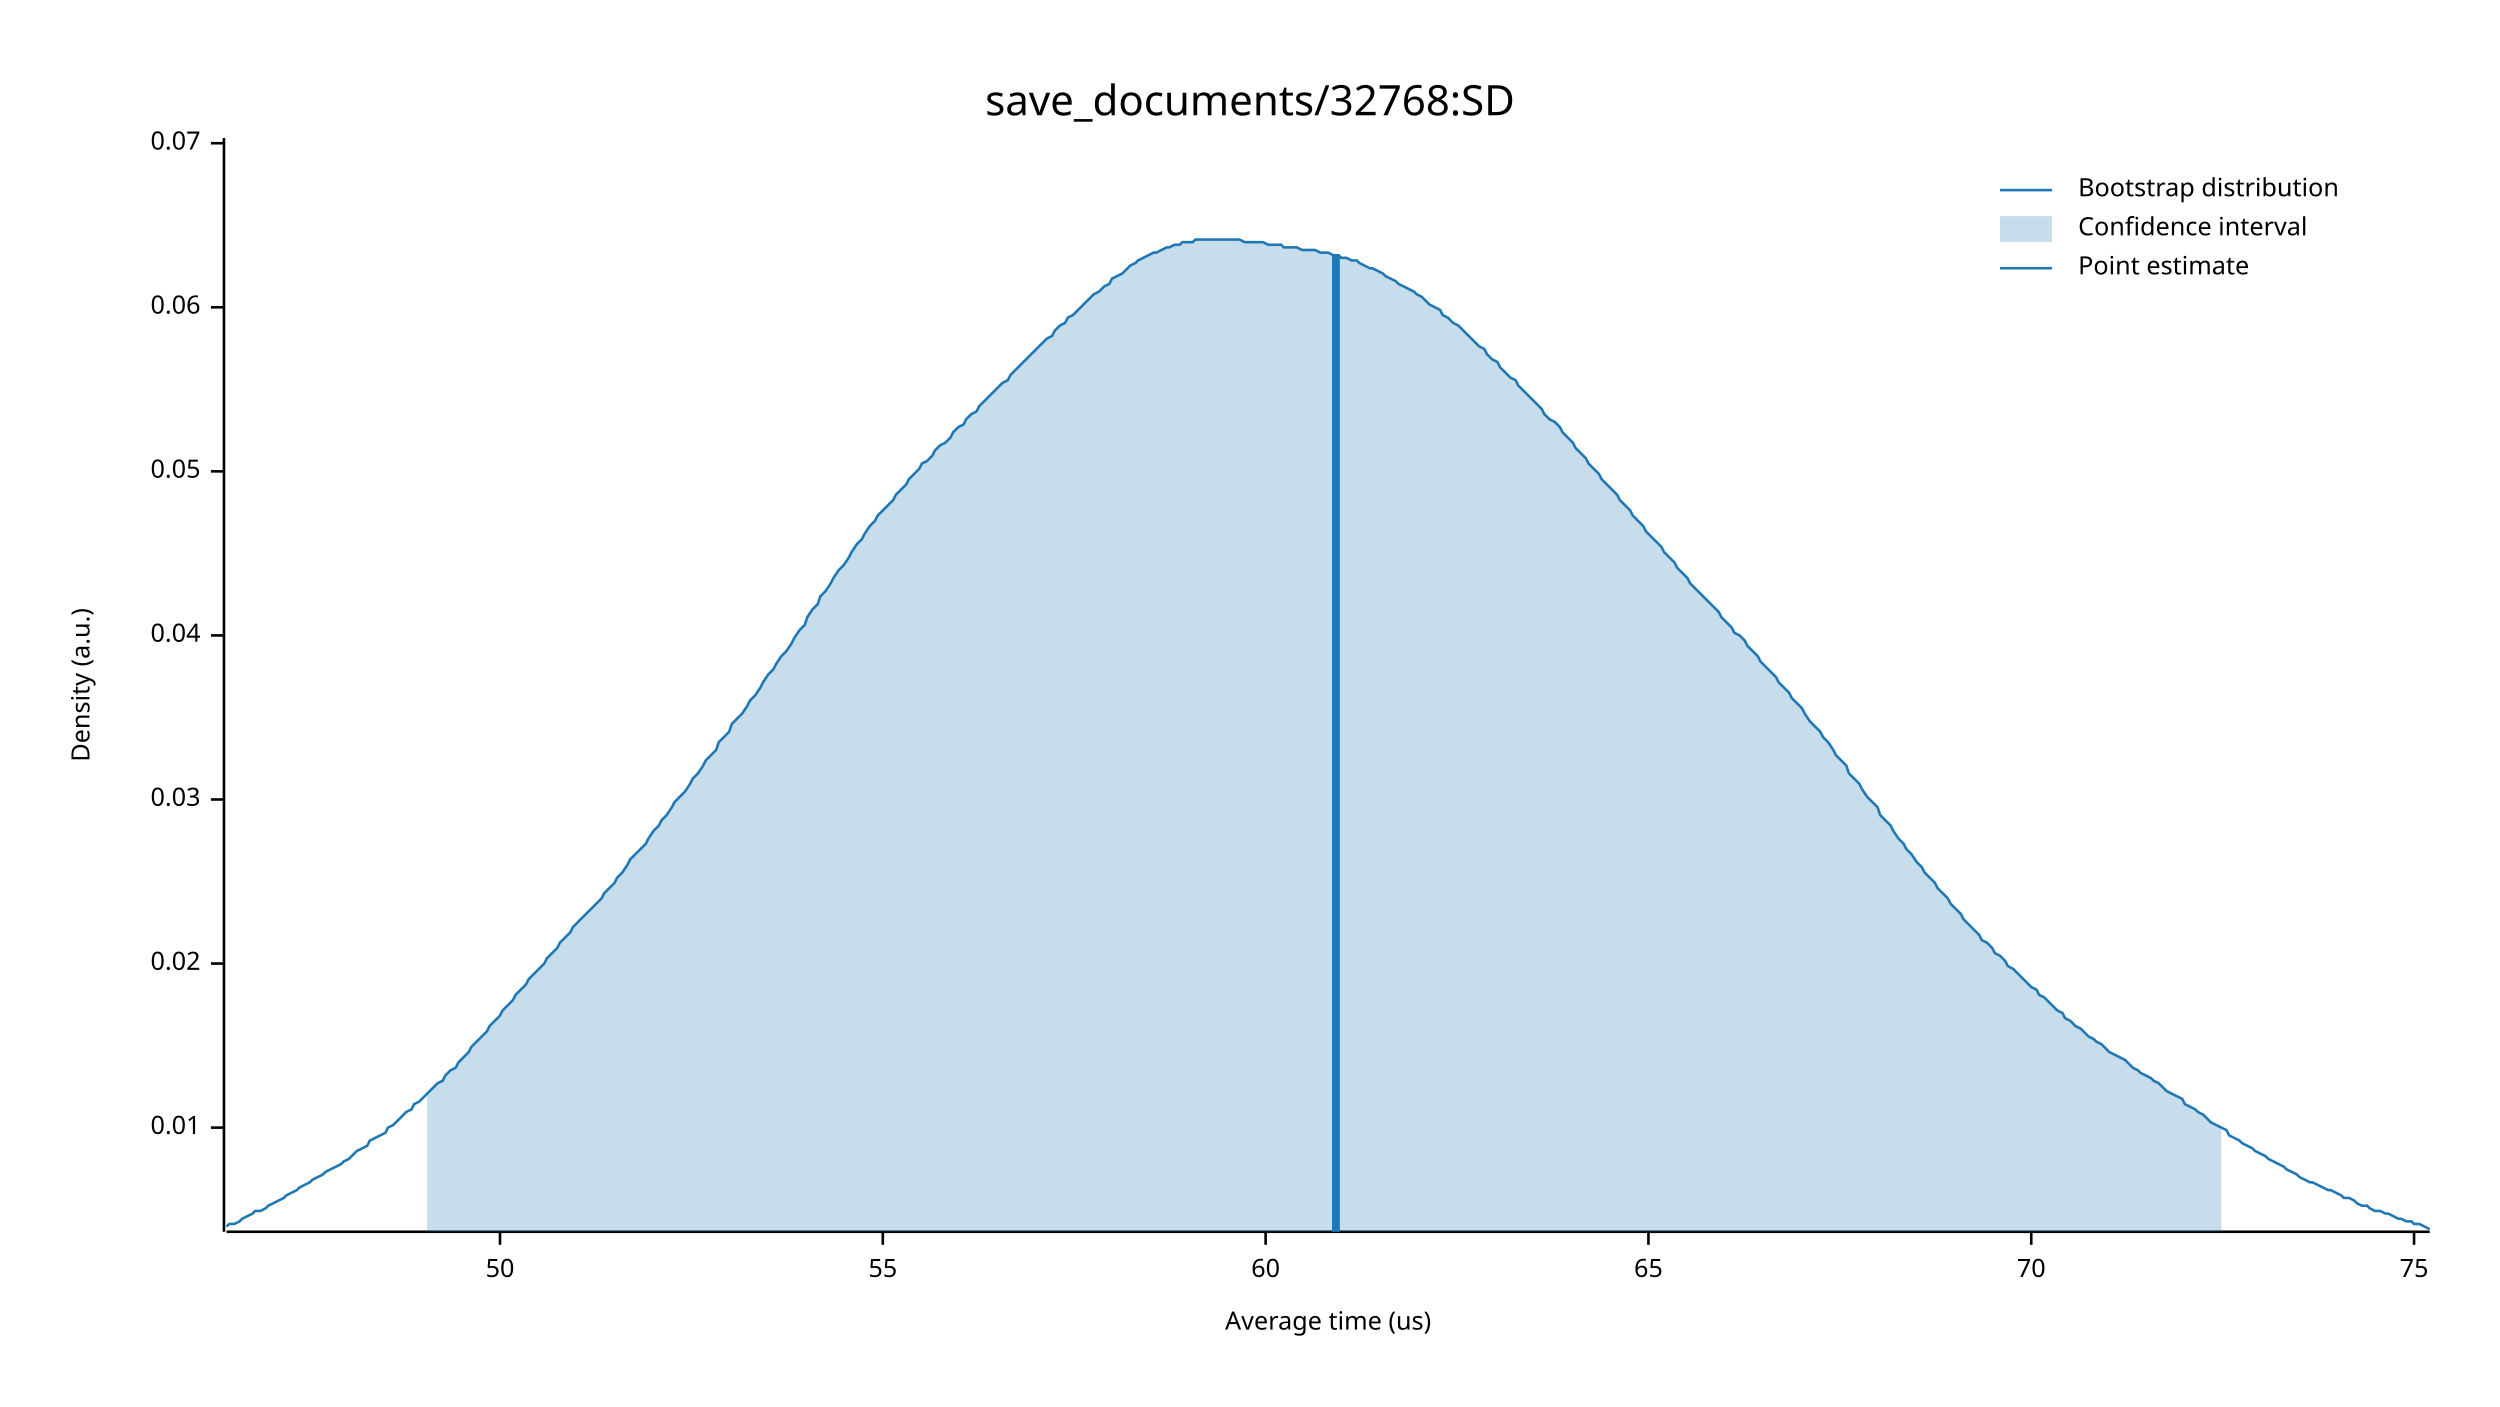
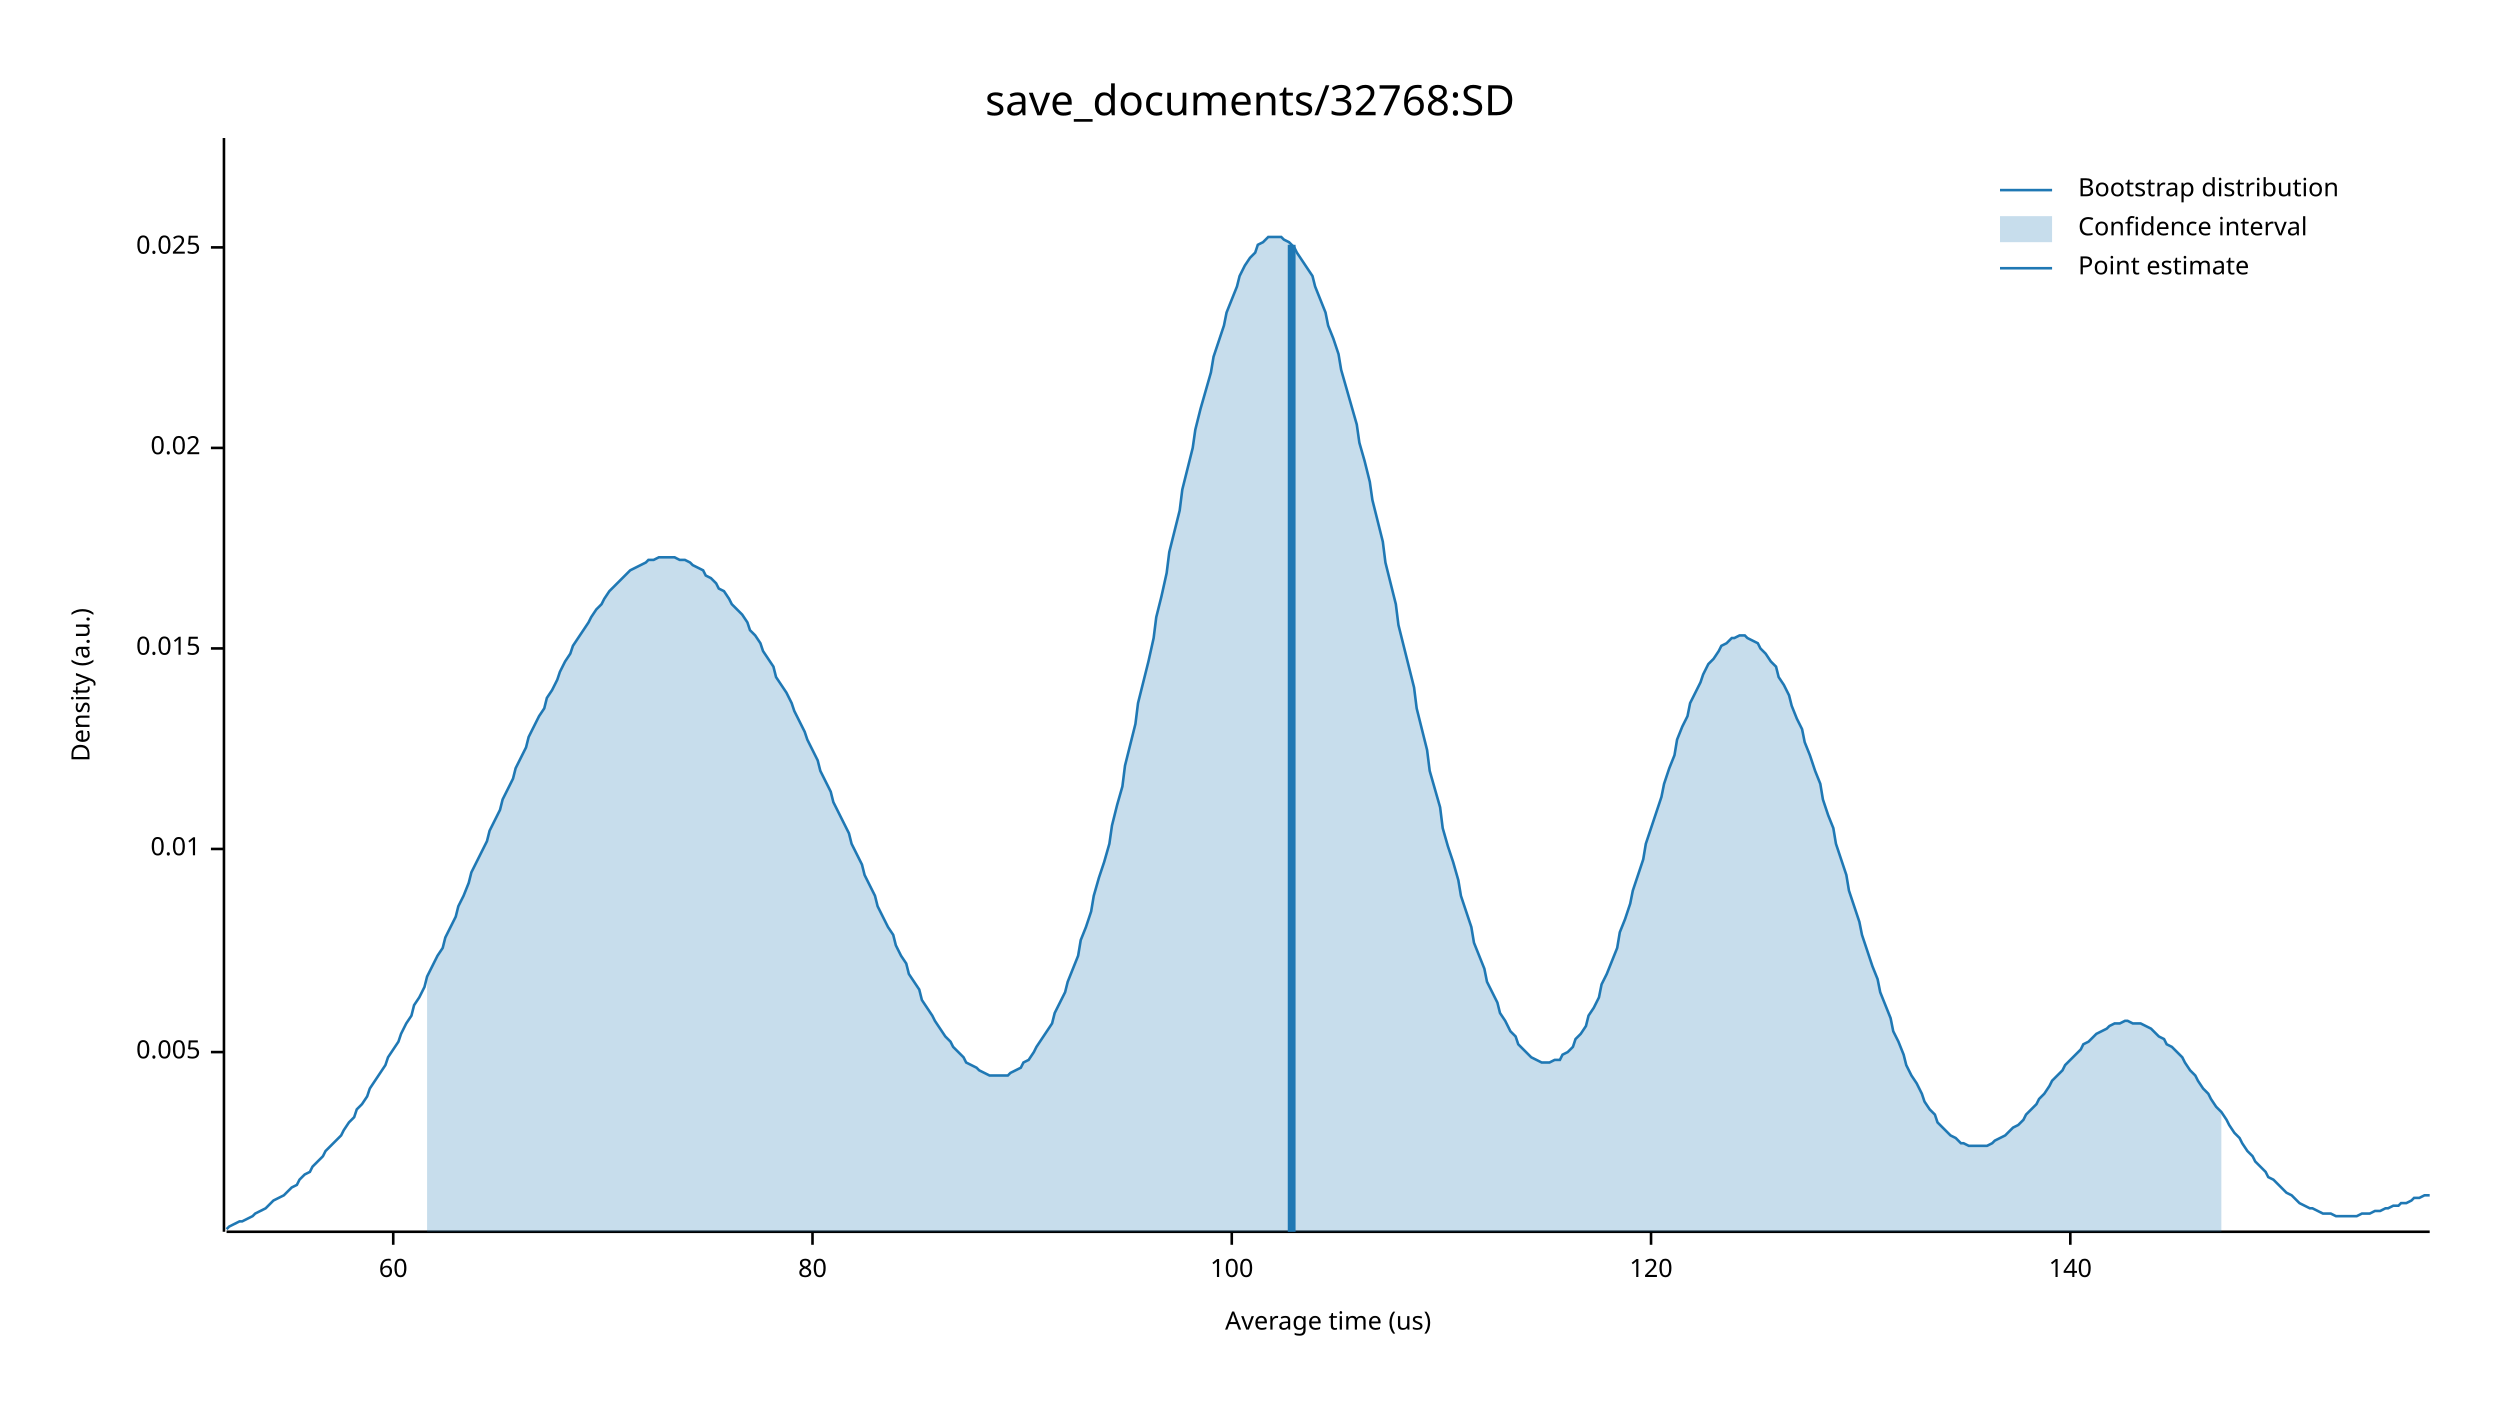
<svg xmlns="http://www.w3.org/2000/svg" width="960" height="540" viewBox="0 0 960 540">
  <text x="480" y="32" dy="0.76em" text-anchor="middle" font-family="sans-serif" font-size="16.129" opacity="1" fill="#000000">
save_documents/32768:SD
</text>
  <text x="27" y="263" dy="0.76em" text-anchor="middle" font-family="sans-serif" font-size="9.677" opacity="1" fill="#000000" transform="rotate(270, 27, 263)">
Density (a.u.)
</text>
  <text x="510" y="513" dy="-0.5ex" text-anchor="middle" font-family="sans-serif" font-size="9.677" opacity="1" fill="#000000">
Average time (us)
</text>
  <polyline fill="none" opacity="1" stroke="#000000" stroke-width="1" points="86,53 86,473 " />
-   <text x="77" y="433" dy="0.5ex" text-anchor="end" font-family="sans-serif" font-size="9.677" opacity="1" fill="#000000">
+   <text x="77" y="404" dy="0.5ex" text-anchor="end" font-family="sans-serif" font-size="9.677" opacity="1" fill="#000000">
+ 0.005
+ </text>
+   <polyline fill="none" opacity="1" stroke="#000000" stroke-width="1" points="81,404 86,404 " />
+   <text x="77" y="326" dy="0.5ex" text-anchor="end" font-family="sans-serif" font-size="9.677" opacity="1" fill="#000000">
0.01
</text>
-   <polyline fill="none" opacity="1" stroke="#000000" stroke-width="1" points="81,433 86,433 " />
-   <text x="77" y="370" dy="0.5ex" text-anchor="end" font-family="sans-serif" font-size="9.677" opacity="1" fill="#000000">
+   <polyline fill="none" opacity="1" stroke="#000000" stroke-width="1" points="81,326 86,326 " />
+   <text x="77" y="249" dy="0.5ex" text-anchor="end" font-family="sans-serif" font-size="9.677" opacity="1" fill="#000000">
+ 0.015
+ </text>
+   <polyline fill="none" opacity="1" stroke="#000000" stroke-width="1" points="81,249 86,249 " />
+   <text x="77" y="172" dy="0.5ex" text-anchor="end" font-family="sans-serif" font-size="9.677" opacity="1" fill="#000000">
0.02
</text>
-   <polyline fill="none" opacity="1" stroke="#000000" stroke-width="1" points="81,370 86,370 " />
-   <text x="77" y="307" dy="0.5ex" text-anchor="end" font-family="sans-serif" font-size="9.677" opacity="1" fill="#000000">
- 0.03
+   <polyline fill="none" opacity="1" stroke="#000000" stroke-width="1" points="81,172 86,172 " />
+   <text x="77" y="95" dy="0.5ex" text-anchor="end" font-family="sans-serif" font-size="9.677" opacity="1" fill="#000000">
+ 0.025
</text>
-   <polyline fill="none" opacity="1" stroke="#000000" stroke-width="1" points="81,307 86,307 " />
-   <text x="77" y="244" dy="0.5ex" text-anchor="end" font-family="sans-serif" font-size="9.677" opacity="1" fill="#000000">
- 0.04
- </text>
-   <polyline fill="none" opacity="1" stroke="#000000" stroke-width="1" points="81,244 86,244 " />
-   <text x="77" y="181" dy="0.5ex" text-anchor="end" font-family="sans-serif" font-size="9.677" opacity="1" fill="#000000">
- 0.05
- </text>
-   <polyline fill="none" opacity="1" stroke="#000000" stroke-width="1" points="81,181 86,181 " />
-   <text x="77" y="118" dy="0.5ex" text-anchor="end" font-family="sans-serif" font-size="9.677" opacity="1" fill="#000000">
- 0.06
- </text>
-   <polyline fill="none" opacity="1" stroke="#000000" stroke-width="1" points="81,118 86,118 " />
-   <text x="77" y="55" dy="0.5ex" text-anchor="end" font-family="sans-serif" font-size="9.677" opacity="1" fill="#000000">
- 0.07
- </text>
-   <polyline fill="none" opacity="1" stroke="#000000" stroke-width="1" points="81,55 86,55 " />
+   <polyline fill="none" opacity="1" stroke="#000000" stroke-width="1" points="81,95 86,95 " />
  <polyline fill="none" opacity="1" stroke="#000000" stroke-width="1" points="87,473 933,473 " />
-   <text x="192" y="483" dy="0.76em" text-anchor="middle" font-family="sans-serif" font-size="9.677" opacity="1" fill="#000000">
- 50
- </text>
-   <polyline fill="none" opacity="1" stroke="#000000" stroke-width="1" points="192,473 192,478 " />
-   <text x="339" y="483" dy="0.76em" text-anchor="middle" font-family="sans-serif" font-size="9.677" opacity="1" fill="#000000">
- 55
- </text>
-   <polyline fill="none" opacity="1" stroke="#000000" stroke-width="1" points="339,473 339,478 " />
-   <text x="486" y="483" dy="0.76em" text-anchor="middle" font-family="sans-serif" font-size="9.677" opacity="1" fill="#000000">
+   <text x="151" y="483" dy="0.76em" text-anchor="middle" font-family="sans-serif" font-size="9.677" opacity="1" fill="#000000">
60
</text>
-   <polyline fill="none" opacity="1" stroke="#000000" stroke-width="1" points="486,473 486,478 " />
-   <text x="633" y="483" dy="0.76em" text-anchor="middle" font-family="sans-serif" font-size="9.677" opacity="1" fill="#000000">
- 65
+   <polyline fill="none" opacity="1" stroke="#000000" stroke-width="1" points="151,473 151,478 " />
+   <text x="312" y="483" dy="0.76em" text-anchor="middle" font-family="sans-serif" font-size="9.677" opacity="1" fill="#000000">
+ 80
</text>
-   <polyline fill="none" opacity="1" stroke="#000000" stroke-width="1" points="633,473 633,478 " />
-   <text x="780" y="483" dy="0.76em" text-anchor="middle" font-family="sans-serif" font-size="9.677" opacity="1" fill="#000000">
- 70
+   <polyline fill="none" opacity="1" stroke="#000000" stroke-width="1" points="312,473 312,478 " />
+   <text x="473" y="483" dy="0.76em" text-anchor="middle" font-family="sans-serif" font-size="9.677" opacity="1" fill="#000000">
+ 100
</text>
-   <polyline fill="none" opacity="1" stroke="#000000" stroke-width="1" points="780,473 780,478 " />
-   <text x="927" y="483" dy="0.76em" text-anchor="middle" font-family="sans-serif" font-size="9.677" opacity="1" fill="#000000">
- 75
+   <polyline fill="none" opacity="1" stroke="#000000" stroke-width="1" points="473,473 473,478 " />
+   <text x="634" y="483" dy="0.76em" text-anchor="middle" font-family="sans-serif" font-size="9.677" opacity="1" fill="#000000">
+ 120
</text>
-   <polyline fill="none" opacity="1" stroke="#000000" stroke-width="1" points="927,473 927,478 " />
-   <polyline fill="none" opacity="1" stroke="#1F78B4" stroke-width="1" points="87,471 88,470 90,470 92,469 93,468 95,467 97,466 98,465 100,465 102,464 103,463 105,462 107,461 109,460 110,459 112,458 114,457 115,456 117,455 119,454 120,453 122,452 124,451 125,450 127,449 129,448 131,447 132,446 134,445 136,443 137,442 139,441 141,440 142,438 144,437 146,436 148,435 149,433 151,432 153,430 154,429 156,427 158,426 159,424 161,423 163,421 164,420 166,418 168,416 170,415 171,413 173,411 175,410 176,408 178,406 180,404 181,402 183,400 185,398 187,396 188,394 190,392 192,390 193,388 195,386 197,384 198,382 200,380 202,378 203,376 205,374 207,372 209,370 210,368 212,366 214,364 215,362 217,360 219,358 220,356 222,354 224,352 226,350 227,349 229,347 231,345 232,343 234,341 236,339 237,337 239,335 241,332 242,330 244,328 246,326 248,324 249,322 251,319 253,317 254,315 256,313 258,310 259,308 261,306 263,304 265,301 266,299 268,297 270,294 271,292 273,290 275,288 276,285 278,283 280,281 281,278 283,276 285,274 287,271 288,269 290,267 292,264 293,262 295,259 297,257 298,255 300,252 302,250 304,247 305,245 307,242 309,240 310,237 312,234 314,232 315,229 317,227 319,224 320,222 322,219 324,217 326,214 327,212 329,209 331,207 332,205 334,202 336,200 337,198 339,196 341,194 343,192 344,190 346,188 348,186 349,184 351,182 353,180 354,178 356,177 358,175 359,173 361,171 363,170 365,168 366,166 368,164 370,163 371,161 373,159 375,158 376,156 378,154 380,152 381,151 383,149 385,147 387,146 388,144 390,142 392,140 393,139 395,137 397,135 398,134 400,132 402,130 404,129 405,127 407,125 409,124 410,122 412,121 414,119 415,118 417,116 419,114 420,113 422,112 424,110 426,109 427,107 429,106 431,105 432,104 434,102 436,101 437,100 439,99 441,98 443,97 444,97 446,96 448,95 449,95 451,94 453,94 454,93 456,93 458,93 459,92 461,92 463,92 465,92 466,92 468,92 470,92 471,92 473,92 475,92 476,92 478,93 480,93 482,93 483,93 485,93 487,94 488,94 490,94 492,94 493,95 495,95 497,95 498,95 500,96 502,96 504,96 505,96 507,97 509,97 510,97 512,98 514,98 515,99 517,99 519,100 521,100 522,101 524,102 526,103 527,103 529,104 531,105 532,106 534,107 536,108 537,109 539,110 541,111 543,112 544,113 546,114 548,116 549,117 551,118 553,119 554,121 556,122 558,124 560,125 561,126 563,128 565,130 566,131 568,133 570,134 571,136 573,138 575,139 576,141 578,143 580,145 582,146 583,148 585,150 587,152 588,153 590,155 592,157 593,159 595,161 597,162 599,164 600,166 602,168 604,170 605,172 607,174 609,176 610,178 612,180 614,182 615,184 617,186 619,188 621,190 622,192 624,194 626,196 627,198 629,200 631,202 632,204 634,206 636,208 638,210 639,212 641,214 643,216 644,218 646,220 648,222 649,224 651,226 653,228 654,229 656,231 658,233 660,235 661,237 663,239 665,241 666,243 668,244 670,246 671,248 673,250 675,252 676,254 678,256 680,258 682,260 683,262 685,264 687,266 688,268 690,270 692,272 693,274 695,277 697,279 699,281 700,283 702,285 704,288 705,290 707,292 709,294 710,297 712,299 714,301 715,303 717,306 719,308 721,310 722,313 724,315 726,317 727,319 729,322 731,324 732,326 734,328 736,331 738,333 739,335 741,337 743,339 744,341 746,343 748,345 749,347 751,349 753,351 754,353 756,355 758,357 760,359 761,361 763,362 765,364 766,366 768,367 770,369 771,371 773,372 775,374 777,376 778,377 780,379 782,380 783,382 785,383 787,385 788,386 790,388 792,389 793,391 795,392 797,394 799,395 800,396 802,398 804,399 805,400 807,401 809,403 810,404 812,405 814,406 816,407 817,408 819,410 821,411 822,412 824,413 826,414 827,415 829,416 831,418 832,419 834,420 836,421 838,422 839,424 841,425 843,426 844,427 846,428 848,430 849,431 851,432 853,433 855,434 856,436 858,437 860,438 861,439 863,440 865,441 866,442 868,443 870,444 871,445 873,446 875,447 877,448 878,449 880,450 882,451 883,452 885,453 887,454 888,454 890,455 892,456 894,457 895,457 897,458 899,459 900,460 902,460 904,461 905,462 907,463 909,463 910,464 912,465 914,465 916,466 917,466 919,467 921,468 922,468 924,469 926,469 927,470 929,470 931,471 933,472 " />
-   <polygon opacity="0.25" fill="#1F78B4" points="164,420 166,418 168,416 170,415 171,413 173,411 175,410 176,408 178,406 180,404 181,402 183,400 185,398 187,396 188,394 190,392 192,390 193,388 195,386 197,384 198,382 200,380 202,378 203,376 205,374 207,372 209,370 210,368 212,366 214,364 215,362 217,360 219,358 220,356 222,354 224,352 226,350 227,349 229,347 231,345 232,343 234,341 236,339 237,337 239,335 241,332 242,330 244,328 246,326 248,324 249,322 251,319 253,317 254,315 256,313 258,310 259,308 261,306 263,304 265,301 266,299 268,297 270,294 271,292 273,290 275,288 276,285 278,283 280,281 281,278 283,276 285,274 287,271 288,269 290,267 292,264 293,262 295,259 297,257 298,255 300,252 302,250 304,247 305,245 307,242 309,240 310,237 312,234 314,232 315,229 317,227 319,224 320,222 322,219 324,217 326,214 327,212 329,209 331,207 332,205 334,202 336,200 337,198 339,196 341,194 343,192 344,190 346,188 348,186 349,184 351,182 353,180 354,178 356,177 358,175 359,173 361,171 363,170 365,168 366,166 368,164 370,163 371,161 373,159 375,158 376,156 378,154 380,152 381,151 383,149 385,147 387,146 388,144 390,142 392,140 393,139 395,137 397,135 398,134 400,132 402,130 404,129 405,127 407,125 409,124 410,122 412,121 414,119 415,118 417,116 419,114 420,113 422,112 424,110 426,109 427,107 429,106 431,105 432,104 434,102 436,101 437,100 439,99 441,98 443,97 444,97 446,96 448,95 449,95 451,94 453,94 454,93 456,93 458,93 459,92 461,92 463,92 465,92 466,92 468,92 470,92 471,92 473,92 475,92 476,92 478,93 480,93 482,93 483,93 485,93 487,94 488,94 490,94 492,94 493,95 495,95 497,95 498,95 500,96 502,96 504,96 505,96 507,97 509,97 510,97 512,98 514,98 515,99 517,99 519,100 521,100 522,101 524,102 526,103 527,103 529,104 531,105 532,106 534,107 536,108 537,109 539,110 541,111 543,112 544,113 546,114 548,116 549,117 551,118 553,119 554,121 556,122 558,124 560,125 561,126 563,128 565,130 566,131 568,133 570,134 571,136 573,138 575,139 576,141 578,143 580,145 582,146 583,148 585,150 587,152 588,153 590,155 592,157 593,159 595,161 597,162 599,164 600,166 602,168 604,170 605,172 607,174 609,176 610,178 612,180 614,182 615,184 617,186 619,188 621,190 622,192 624,194 626,196 627,198 629,200 631,202 632,204 634,206 636,208 638,210 639,212 641,214 643,216 644,218 646,220 648,222 649,224 651,226 653,228 654,229 656,231 658,233 660,235 661,237 663,239 665,241 666,243 668,244 670,246 671,248 673,250 675,252 676,254 678,256 680,258 682,260 683,262 685,264 687,266 688,268 690,270 692,272 693,274 695,277 697,279 699,281 700,283 702,285 704,288 705,290 707,292 709,294 710,297 712,299 714,301 715,303 717,306 719,308 721,310 722,313 724,315 726,317 727,319 729,322 731,324 732,326 734,328 736,331 738,333 739,335 741,337 743,339 744,341 746,343 748,345 749,347 751,349 753,351 754,353 756,355 758,357 760,359 761,361 763,362 765,364 766,366 768,367 770,369 771,371 773,372 775,374 777,376 778,377 780,379 782,380 783,382 785,383 787,385 788,386 790,388 792,389 793,391 795,392 797,394 799,395 800,396 802,398 804,399 805,400 807,401 809,403 810,404 812,405 814,406 816,407 817,408 819,410 821,411 822,412 824,413 826,414 827,415 829,416 831,418 832,419 834,420 836,421 838,422 839,424 841,425 843,426 844,427 846,428 848,430 849,431 851,432 853,433 853,473 164,473 " />
-   <polyline fill="none" opacity="1" stroke="#1F78B4" stroke-width="3" points="513,473 513,98 " />
+   <polyline fill="none" opacity="1" stroke="#000000" stroke-width="1" points="634,473 634,478 " />
+   <text x="795" y="483" dy="0.76em" text-anchor="middle" font-family="sans-serif" font-size="9.677" opacity="1" fill="#000000">
+ 140
+ </text>
+   <polyline fill="none" opacity="1" stroke="#000000" stroke-width="1" points="795,473 795,478 " />
+   <polyline fill="none" opacity="1" stroke="#1F78B4" stroke-width="1" points="87,472 88,471 90,470 92,469 93,469 95,468 97,467 98,466 100,465 102,464 103,463 105,461 107,460 109,459 110,458 112,456 114,455 115,453 117,451 119,450 120,448 122,446 124,444 125,442 127,440 129,438 131,436 132,434 134,431 136,429 137,426 139,424 141,421 142,418 144,415 146,412 148,409 149,406 151,403 153,400 154,397 156,393 158,390 159,386 161,383 163,379 164,375 166,371 168,367 170,364 171,360 173,356 175,352 176,348 178,344 180,339 181,335 183,331 185,327 187,323 188,319 190,315 192,311 193,307 195,303 197,299 198,295 200,291 202,287 203,283 205,279 207,275 209,272 210,268 212,265 214,261 215,258 217,254 219,251 220,248 222,245 224,242 226,239 227,237 229,234 231,232 232,230 234,227 236,225 237,224 239,222 241,220 242,219 244,218 246,217 248,216 249,215 251,215 253,214 254,214 256,214 258,214 259,214 261,215 263,215 265,216 266,217 268,218 270,219 271,221 273,222 275,224 276,226 278,227 280,230 281,232 283,234 285,236 287,239 288,242 290,244 292,247 293,250 295,253 297,256 298,260 300,263 302,266 304,270 305,273 307,277 309,281 310,284 312,288 314,292 315,296 317,300 319,304 320,308 322,312 324,316 326,320 327,324 329,328 331,332 332,336 334,340 336,344 337,348 339,352 341,356 343,359 344,363 346,367 348,370 349,374 351,377 353,380 354,384 356,387 358,390 359,392 361,395 363,398 365,400 366,402 368,404 370,406 371,408 373,409 375,410 376,411 378,412 380,413 381,413 383,413 385,413 387,413 388,412 390,411 392,410 393,408 395,407 397,404 398,402 400,399 402,396 404,393 405,389 407,385 409,381 410,377 412,372 414,367 415,361 417,356 419,350 420,344 422,337 424,331 426,324 427,317 429,309 431,302 432,294 434,286 436,278 437,270 439,262 441,254 443,245 444,237 446,229 448,220 449,212 451,204 453,196 454,188 456,180 458,172 459,165 461,157 463,150 465,143 466,137 468,131 470,125 471,120 473,115 475,110 476,106 478,102 480,99 482,97 483,94 485,93 487,91 488,91 490,91 492,91 493,92 495,93 497,95 498,97 500,100 502,103 504,106 505,110 507,115 509,120 510,125 512,130 514,136 515,142 517,149 519,156 521,163 522,170 524,177 526,185 527,192 529,200 531,208 532,216 534,224 536,232 537,240 539,248 541,256 543,264 544,272 546,280 548,288 549,296 551,303 553,310 554,318 556,325 558,331 560,338 561,344 563,350 565,356 566,362 568,367 570,372 571,377 573,381 575,385 576,389 578,392 580,396 582,398 583,401 585,403 587,405 588,406 590,407 592,408 593,408 595,408 597,407 599,407 600,405 602,404 604,402 605,399 607,397 609,394 610,390 612,387 614,383 615,378 617,374 619,369 621,364 622,358 624,353 626,347 627,342 629,336 631,330 632,324 634,318 636,312 638,306 639,301 641,295 643,290 644,284 646,279 648,275 649,270 651,266 653,262 654,259 656,255 658,253 660,250 661,248 663,247 665,245 666,245 668,244 670,244 671,245 673,246 675,247 676,249 678,251 680,254 682,256 683,260 685,263 687,267 688,271 690,276 692,280 693,285 695,290 697,296 699,301 700,307 702,313 704,318 705,324 707,330 709,336 710,342 712,348 714,354 715,359 717,365 719,371 721,376 722,381 724,386 726,391 727,396 729,400 731,405 732,409 734,413 736,416 738,420 739,423 741,426 743,428 744,431 746,433 748,435 749,436 751,437 753,439 754,439 756,440 758,440 760,440 761,440 763,440 765,439 766,438 768,437 770,436 771,435 773,433 775,432 777,430 778,428 780,426 782,424 783,422 785,420 787,417 788,415 790,413 792,411 793,409 795,407 797,405 799,403 800,401 802,400 804,398 805,397 807,396 809,395 810,394 812,393 814,393 816,392 817,392 819,393 821,393 822,393 824,394 826,395 827,396 829,398 831,399 832,401 834,402 836,404 838,406 839,408 841,411 843,413 844,415 846,418 848,420 849,422 851,425 853,427 855,430 856,432 858,435 860,437 861,439 863,442 865,444 866,446 868,448 870,450 871,452 873,453 875,455 877,457 878,458 880,459 882,461 883,462 885,463 887,464 888,464 890,465 892,466 894,466 895,466 897,467 899,467 900,467 902,467 904,467 905,467 907,466 909,466 910,466 912,465 914,465 916,464 917,464 919,463 921,463 922,462 924,462 926,461 927,460 929,460 931,459 933,459 " />
+   <polygon opacity="0.25" fill="#1F78B4" points="164,375 166,371 168,367 170,364 171,360 173,356 175,352 176,348 178,344 180,339 181,335 183,331 185,327 187,323 188,319 190,315 192,311 193,307 195,303 197,299 198,295 200,291 202,287 203,283 205,279 207,275 209,272 210,268 212,265 214,261 215,258 217,254 219,251 220,248 222,245 224,242 226,239 227,237 229,234 231,232 232,230 234,227 236,225 237,224 239,222 241,220 242,219 244,218 246,217 248,216 249,215 251,215 253,214 254,214 256,214 258,214 259,214 261,215 263,215 265,216 266,217 268,218 270,219 271,221 273,222 275,224 276,226 278,227 280,230 281,232 283,234 285,236 287,239 288,242 290,244 292,247 293,250 295,253 297,256 298,260 300,263 302,266 304,270 305,273 307,277 309,281 310,284 312,288 314,292 315,296 317,300 319,304 320,308 322,312 324,316 326,320 327,324 329,328 331,332 332,336 334,340 336,344 337,348 339,352 341,356 343,359 344,363 346,367 348,370 349,374 351,377 353,380 354,384 356,387 358,390 359,392 361,395 363,398 365,400 366,402 368,404 370,406 371,408 373,409 375,410 376,411 378,412 380,413 381,413 383,413 385,413 387,413 388,412 390,411 392,410 393,408 395,407 397,404 398,402 400,399 402,396 404,393 405,389 407,385 409,381 410,377 412,372 414,367 415,361 417,356 419,350 420,344 422,337 424,331 426,324 427,317 429,309 431,302 432,294 434,286 436,278 437,270 439,262 441,254 443,245 444,237 446,229 448,220 449,212 451,204 453,196 454,188 456,180 458,172 459,165 461,157 463,150 465,143 466,137 468,131 470,125 471,120 473,115 475,110 476,106 478,102 480,99 482,97 483,94 485,93 487,91 488,91 490,91 492,91 493,92 495,93 497,95 498,97 500,100 502,103 504,106 505,110 507,115 509,120 510,125 512,130 514,136 515,142 517,149 519,156 521,163 522,170 524,177 526,185 527,192 529,200 531,208 532,216 534,224 536,232 537,240 539,248 541,256 543,264 544,272 546,280 548,288 549,296 551,303 553,310 554,318 556,325 558,331 560,338 561,344 563,350 565,356 566,362 568,367 570,372 571,377 573,381 575,385 576,389 578,392 580,396 582,398 583,401 585,403 587,405 588,406 590,407 592,408 593,408 595,408 597,407 599,407 600,405 602,404 604,402 605,399 607,397 609,394 610,390 612,387 614,383 615,378 617,374 619,369 621,364 622,358 624,353 626,347 627,342 629,336 631,330 632,324 634,318 636,312 638,306 639,301 641,295 643,290 644,284 646,279 648,275 649,270 651,266 653,262 654,259 656,255 658,253 660,250 661,248 663,247 665,245 666,245 668,244 670,244 671,245 673,246 675,247 676,249 678,251 680,254 682,256 683,260 685,263 687,267 688,271 690,276 692,280 693,285 695,290 697,296 699,301 700,307 702,313 704,318 705,324 707,330 709,336 710,342 712,348 714,354 715,359 717,365 719,371 721,376 722,381 724,386 726,391 727,396 729,400 731,405 732,409 734,413 736,416 738,420 739,423 741,426 743,428 744,431 746,433 748,435 749,436 751,437 753,439 754,439 756,440 758,440 760,440 761,440 763,440 765,439 766,438 768,437 770,436 771,435 773,433 775,432 777,430 778,428 780,426 782,424 783,422 785,420 787,417 788,415 790,413 792,411 793,409 795,407 797,405 799,403 800,401 802,400 804,398 805,397 807,396 809,395 810,394 812,393 814,393 816,392 817,392 819,393 821,393 822,393 824,394 826,395 827,396 829,398 831,399 832,401 834,402 836,404 838,406 839,408 841,411 843,413 844,415 846,418 848,420 849,422 851,425 853,427 853,473 164,473 " />
+   <polyline fill="none" opacity="1" stroke="#1F78B4" stroke-width="3" points="496,473 496,94 " />
  <text x="798" y="68" dy="0.76em" text-anchor="start" font-family="sans-serif" font-size="9.677" opacity="1" fill="#000000">
Bootstrap distribution
</text>
  <text x="798" y="83" dy="0.76em" text-anchor="start" font-family="sans-serif" font-size="9.677" opacity="1" fill="#000000">
Confidence interval
</text>
  <text x="798" y="98" dy="0.76em" text-anchor="start" font-family="sans-serif" font-size="9.677" opacity="1" fill="#000000">
Point estimate
</text>
  <polyline fill="none" opacity="1" stroke="#1F78B4" stroke-width="1" points="768,73 788,73 " />
  <rect x="768" y="83" width="20" height="10" opacity="0.25" fill="#1F78B4" stroke="none" />
  <polyline fill="none" opacity="1" stroke="#1F78B4" stroke-width="1" points="768,103 788,103 " />
</svg>
